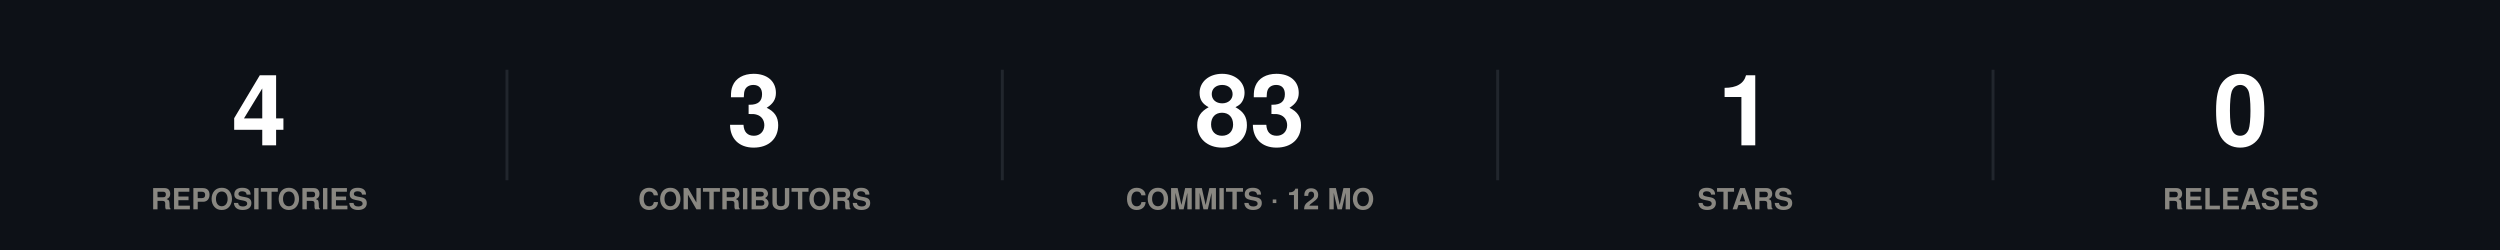
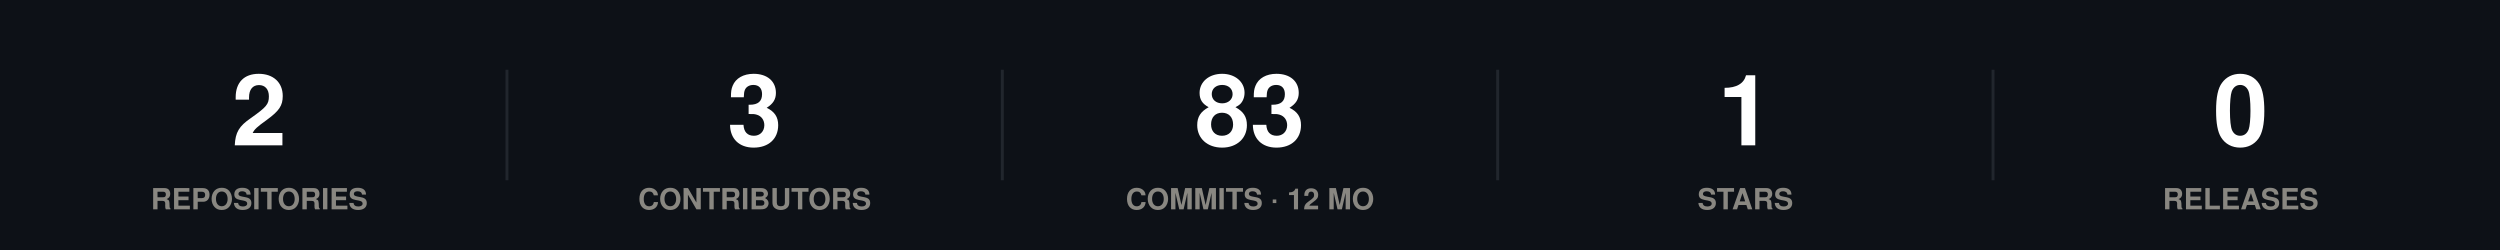
<svg xmlns="http://www.w3.org/2000/svg" width="860" height="86" viewBox="0 0 860 86" role="img">
  <rect width="860" height="86" fill="#0d1117" />
  <style>
@keyframes grow{from{transform:scaleX(0)}}
@keyframes rise{from{opacity:0;transform:translateY(9px)}}
@keyframes fade{from{opacity:0}}
@keyframes draw{to{stroke-dashoffset:0}}
.bar{transform-box:fill-box;transform-origin:left center;animation:grow .9s cubic-bezier(.22,1,.36,1) var(--d,0s) both}
.rise{animation:rise .7s cubic-bezier(.22,1,.36,1) var(--d,0s) both}
.fade{animation:fade .8s ease-out var(--d,0s) both}
.draw{animation:draw 1.7s ease-out .1s both}
@media (prefers-reduced-motion:reduce){
.bar,.rise,.fade,.draw{animation:none;transform:none;opacity:1;stroke-dashoffset:0}
}
</style>
  <g class="rise" style="--d:0.00s">
-     <text x="89.2" y="50" font-family="-apple-system,BlinkMacSystemFont,'Segoe UI',Helvetica,Arial,sans-serif" font-size="34" font-weight="700" fill="#ffffff" text-anchor="middle">4</text>
+     <text x="89.2" y="50" font-family="-apple-system,BlinkMacSystemFont,'Segoe UI',Helvetica,Arial,sans-serif" font-size="34" font-weight="700" fill="#ffffff" text-anchor="middle">2</text>
    <text x="89.2" y="72" font-family="-apple-system,BlinkMacSystemFont,'Segoe UI',Helvetica,Arial,sans-serif" font-size="10" font-weight="600" fill="#898781" text-anchor="middle">REPOSITORIES</text>
  </g>
  <line x1="174.4" y1="24" x2="174.4" y2="62" stroke="#21262d" stroke-width="1" />
  <g class="rise" style="--d:0.07s">
    <text x="259.6" y="50" font-family="-apple-system,BlinkMacSystemFont,'Segoe UI',Helvetica,Arial,sans-serif" font-size="34" font-weight="700" fill="#ffffff" text-anchor="middle">3</text>
    <text x="259.6" y="72" font-family="-apple-system,BlinkMacSystemFont,'Segoe UI',Helvetica,Arial,sans-serif" font-size="10" font-weight="600" fill="#898781" text-anchor="middle">CONTRIBUTORS</text>
  </g>
  <line x1="344.8" y1="24" x2="344.8" y2="62" stroke="#21262d" stroke-width="1" />
  <g class="rise" style="--d:0.14s">
    <text x="430" y="50" font-family="-apple-system,BlinkMacSystemFont,'Segoe UI',Helvetica,Arial,sans-serif" font-size="34" font-weight="700" fill="#ffffff" text-anchor="middle">83</text>
    <text x="430" y="72" font-family="-apple-system,BlinkMacSystemFont,'Segoe UI',Helvetica,Arial,sans-serif" font-size="10" font-weight="600" fill="#898781" text-anchor="middle">COMMITS · 12 MO</text>
  </g>
  <line x1="515.2" y1="24" x2="515.2" y2="62" stroke="#21262d" stroke-width="1" />
  <g class="rise" style="--d:0.21s">
    <text x="600.4" y="50" font-family="-apple-system,BlinkMacSystemFont,'Segoe UI',Helvetica,Arial,sans-serif" font-size="34" font-weight="700" fill="#ffffff" text-anchor="middle">1</text>
    <text x="600.4" y="72" font-family="-apple-system,BlinkMacSystemFont,'Segoe UI',Helvetica,Arial,sans-serif" font-size="10" font-weight="600" fill="#898781" text-anchor="middle">STARS</text>
  </g>
  <line x1="685.6" y1="24" x2="685.6" y2="62" stroke="#21262d" stroke-width="1" />
  <g class="rise" style="--d:0.28s">
    <text x="770.8" y="50" font-family="-apple-system,BlinkMacSystemFont,'Segoe UI',Helvetica,Arial,sans-serif" font-size="34" font-weight="700" fill="#ffffff" text-anchor="middle">0</text>
    <text x="770.8" y="72" font-family="-apple-system,BlinkMacSystemFont,'Segoe UI',Helvetica,Arial,sans-serif" font-size="10" font-weight="600" fill="#898781" text-anchor="middle">RELEASES</text>
  </g>
</svg>
